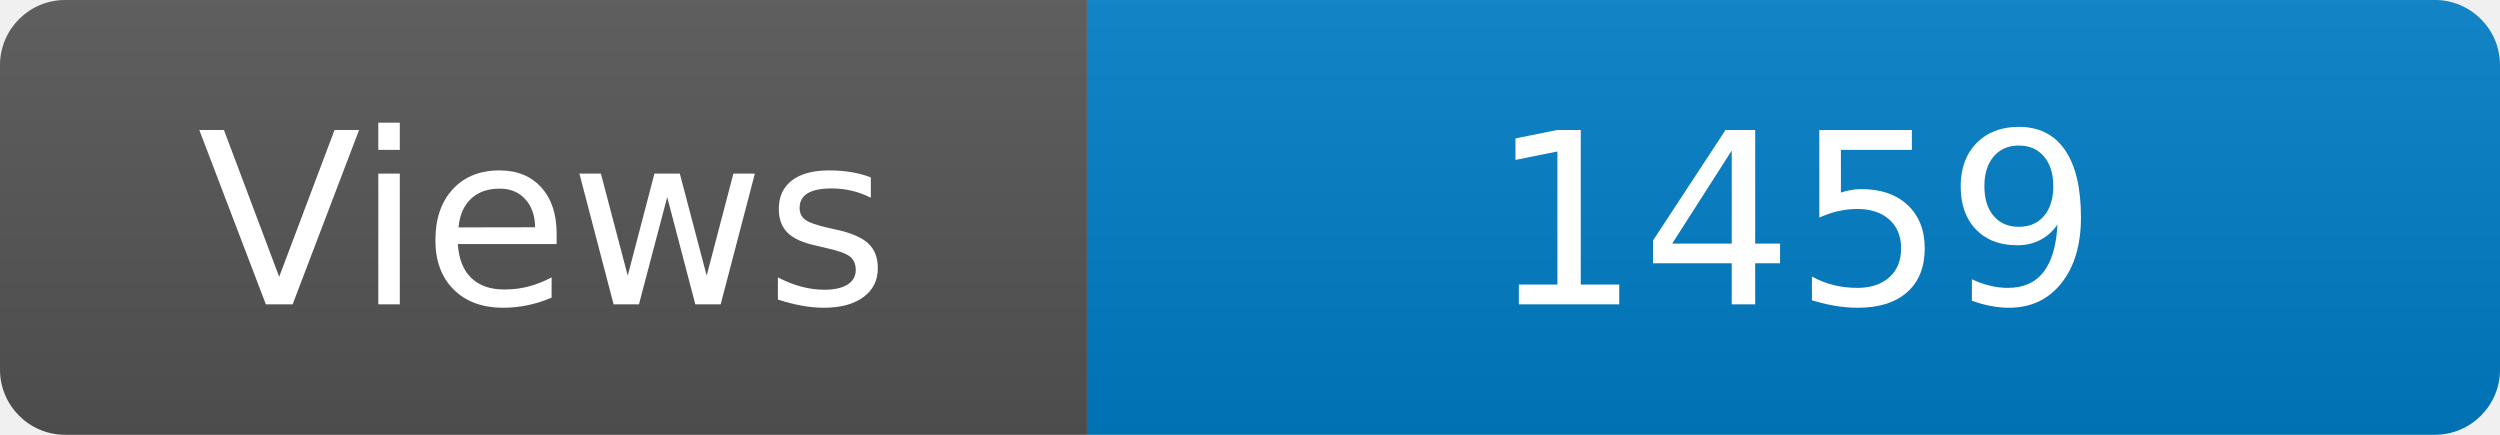
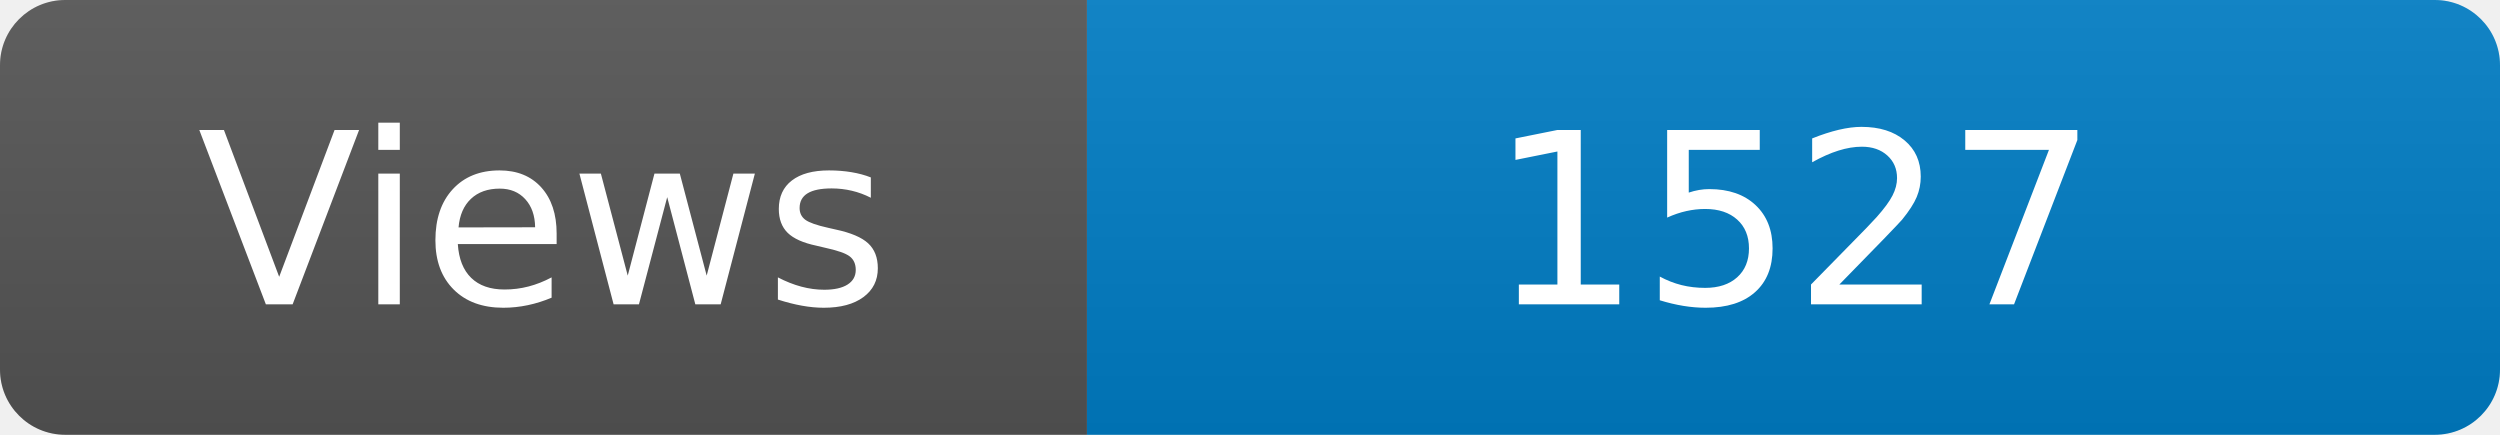
<svg xmlns="http://www.w3.org/2000/svg" width="115" height="20" role="img" aria-label="Maintained?: yes">
  <linearGradient id="s" x2="0" y2="100%">
    <stop offset="0" stop-color="#bbb" stop-opacity=".1" />
    <stop offset="1" stop-opacity=".1" />
  </linearGradient>
  <clipPath id="r">
    <rect width="115" height="20" rx="3" fill="#fff" />
  </clipPath>
  <g clip-path="url(#r)">
    <rect width="50" height="20" fill="#555" />
    <rect x="50" width="160" height="20" fill="#007ec6" />
    <rect width="115" height="20" fill="url(#s)" />
  </g>
  <g fill="#fff" text-anchor="middle" font-family="Verdana,Geneva,DejaVu Sans,sans-serif" font-size="110">
    <text x="250" y="140" transform="scale(.1)" fill="#fff">Views</text>
-     <text x="825" y="140" transform="scale(.1)" fill="#fff">1459</text>
+     <text x="825" y="140" transform="scale(.1)" fill="#fff">1527</text>
  </g>
</svg>
